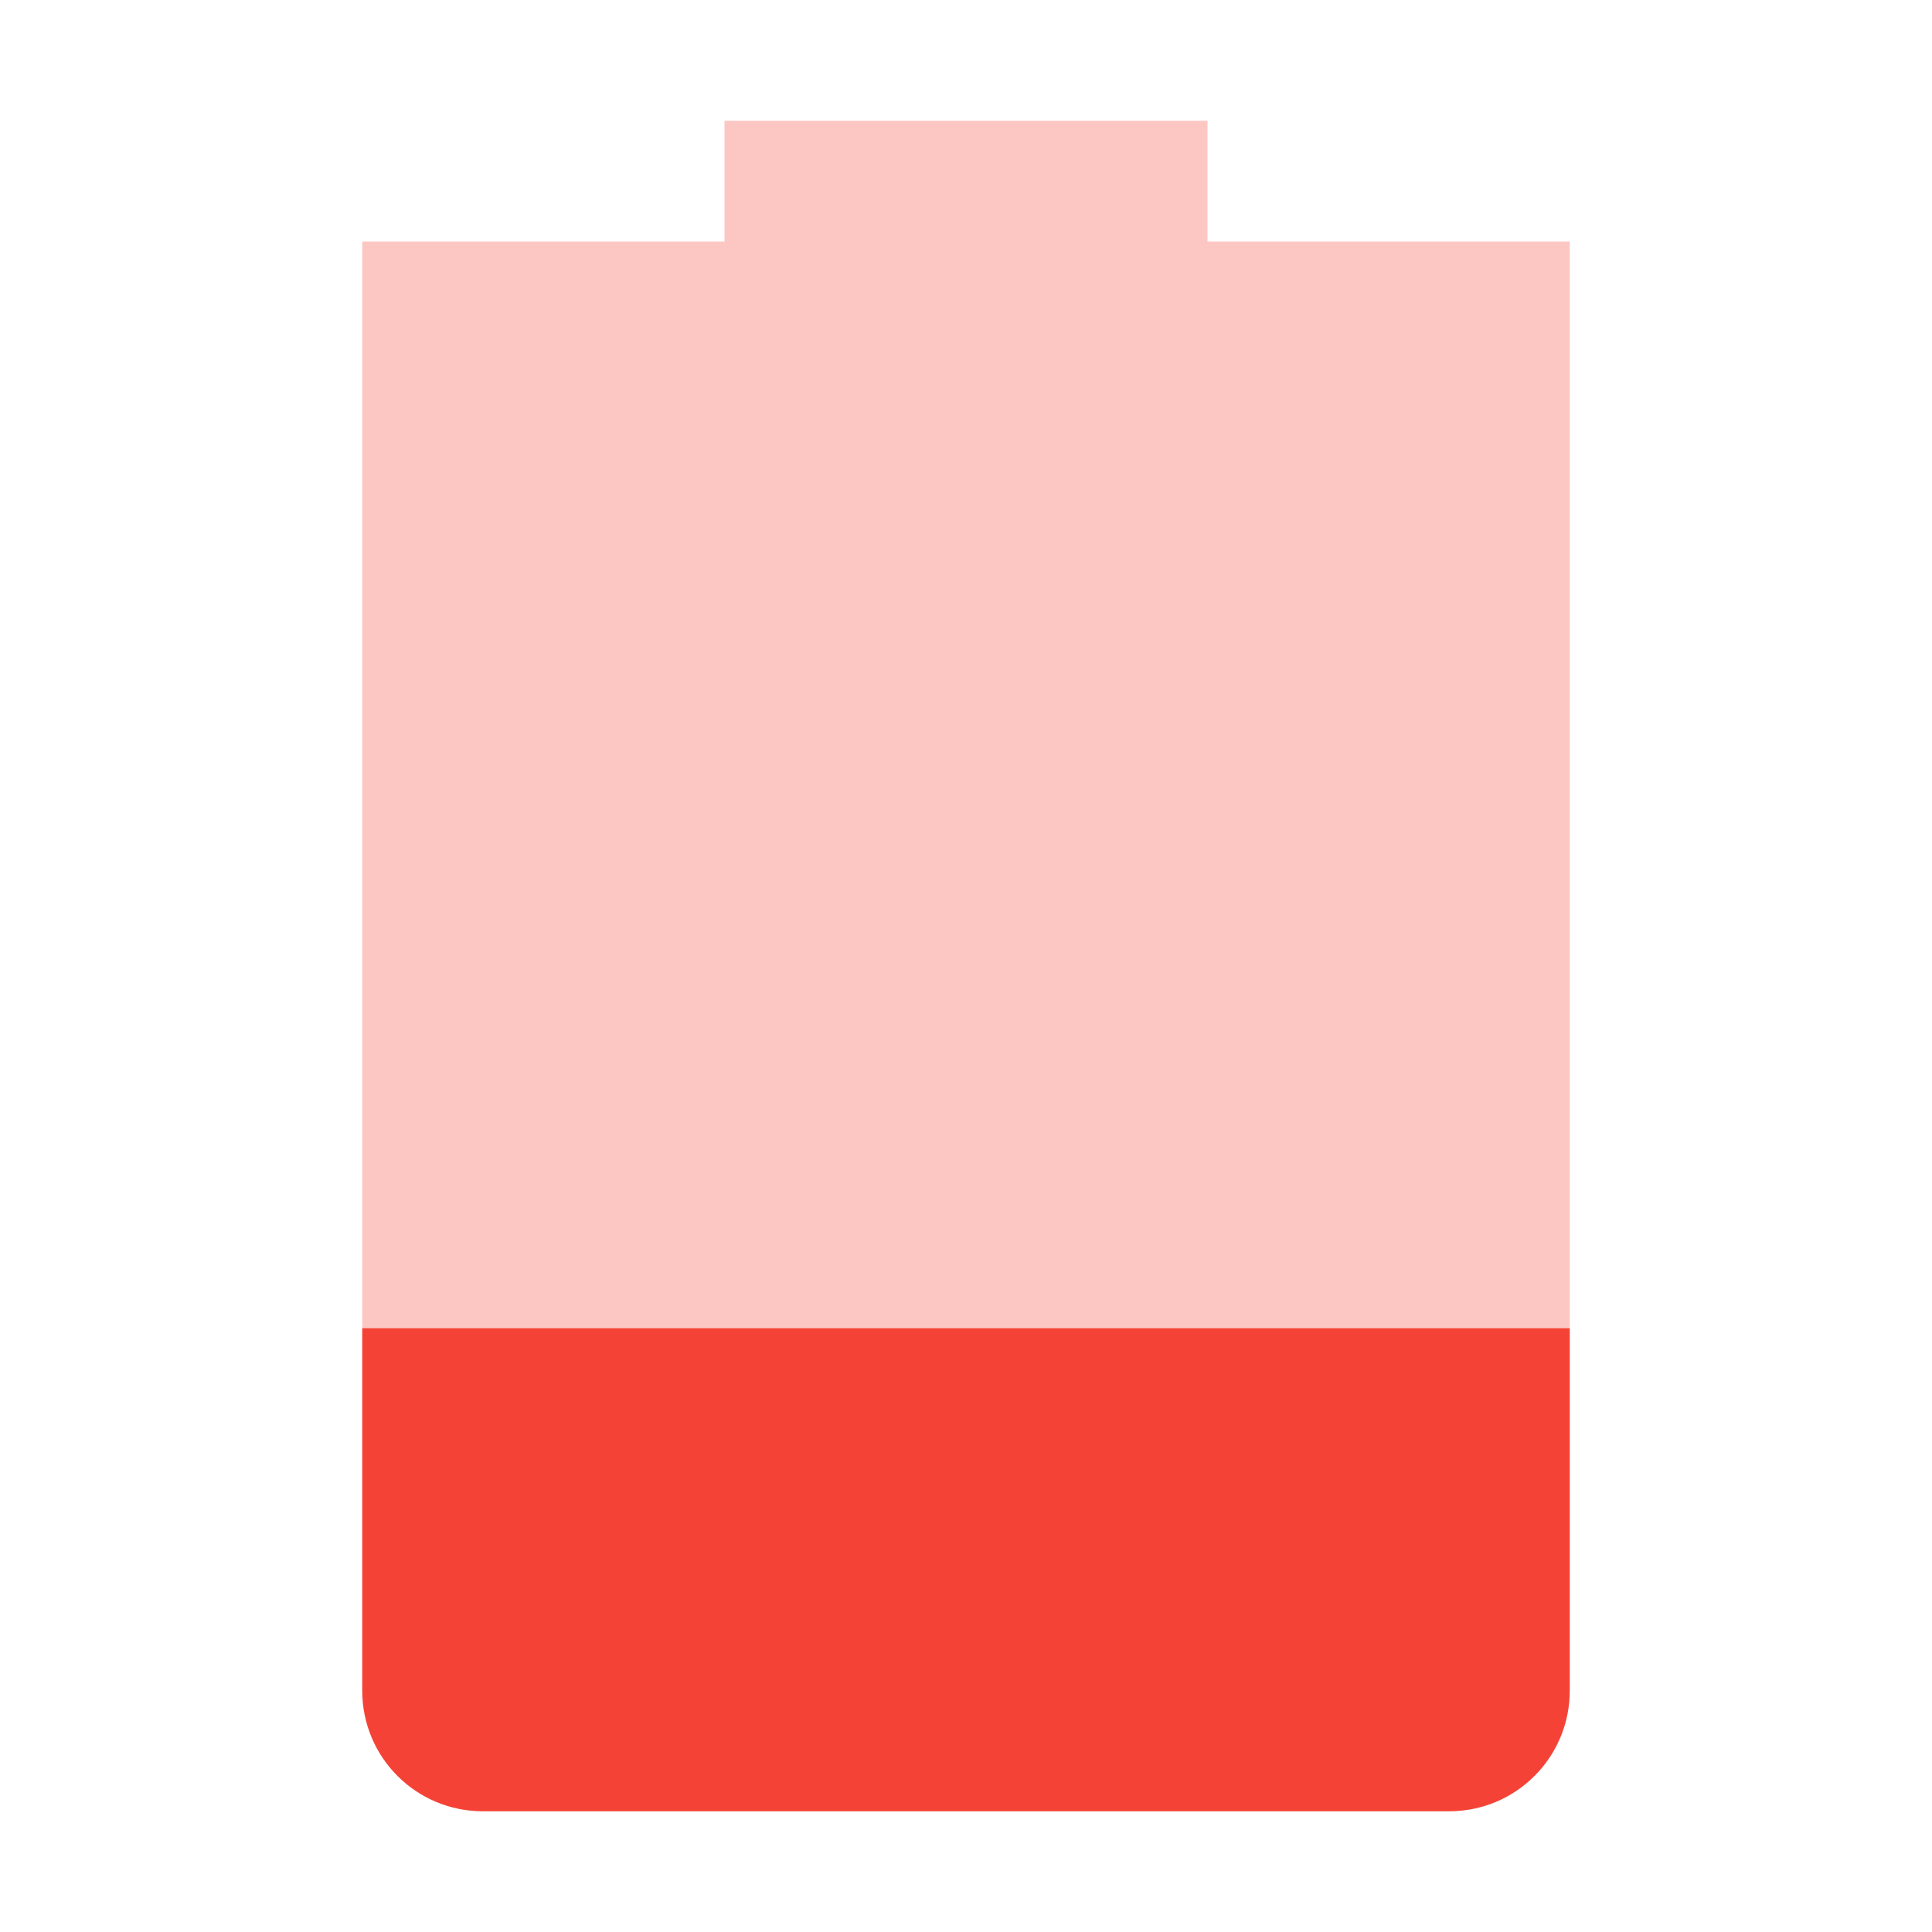
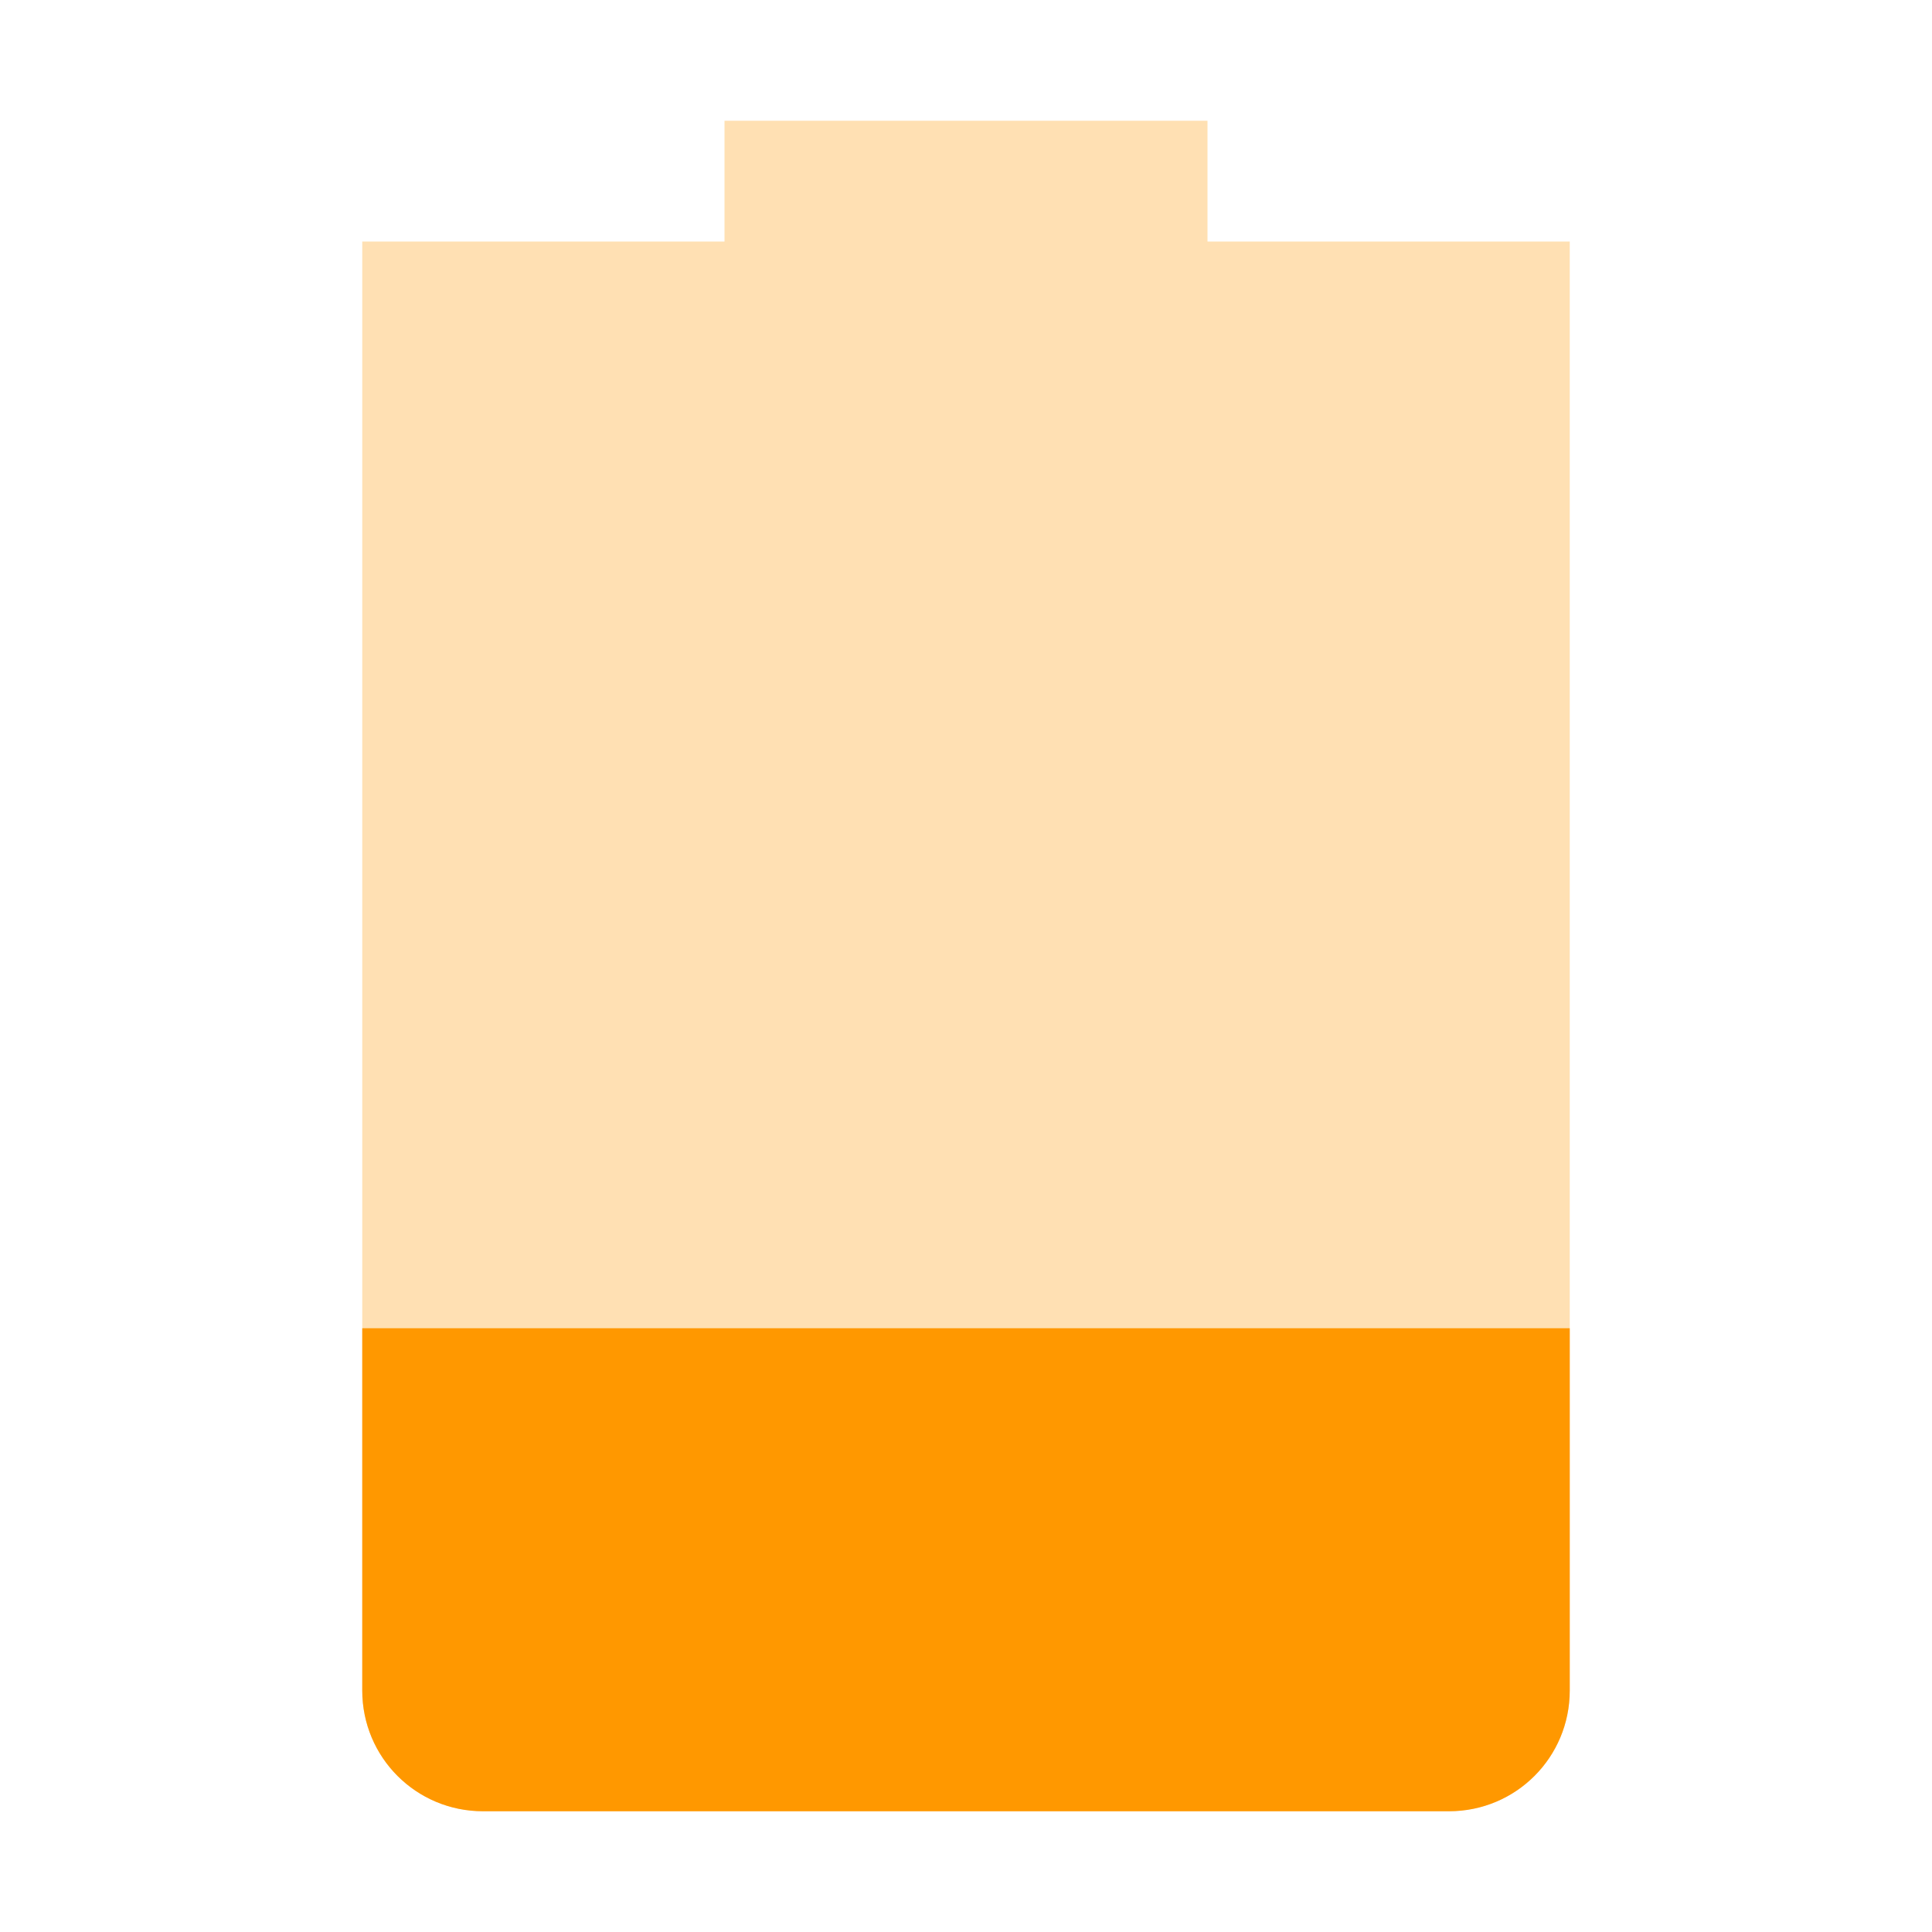
<svg xmlns="http://www.w3.org/2000/svg" width="16" height="16" version="1.1">
-   <path style="opacity:0.3;fill:#f44336" class="error" d="M 6,1 V 2 H 3 V 14 C 3,14.554 3.446,15 4,15 H 12 C 12.554,15 13,14.554 13,14 V 2 H 10 V 1 Z" />
-   <path style="fill:#f44336" class="error" d="M 3,11 V 14 C 3,14.554 3.446,15 4,15 H 12 C 12.554,15 13,14.554 13,14 V 11 Z" />
+   <path style="opacity:0.3;fill:#ff9800" class="warning" d="M 6,1 V 2 H 3 V 14 C 3,14.554 3.446,15 4,15 H 12 C 12.554,15 13,14.554 13,14 V 2 H 10 V 1 Z" />
+   <path style="fill:#ff9800" class="warning" d="M 3,11 V 14 C 3,14.554 3.446,15 4,15 H 12 C 12.554,15 13,14.554 13,14 V 11 Z" />
</svg>
